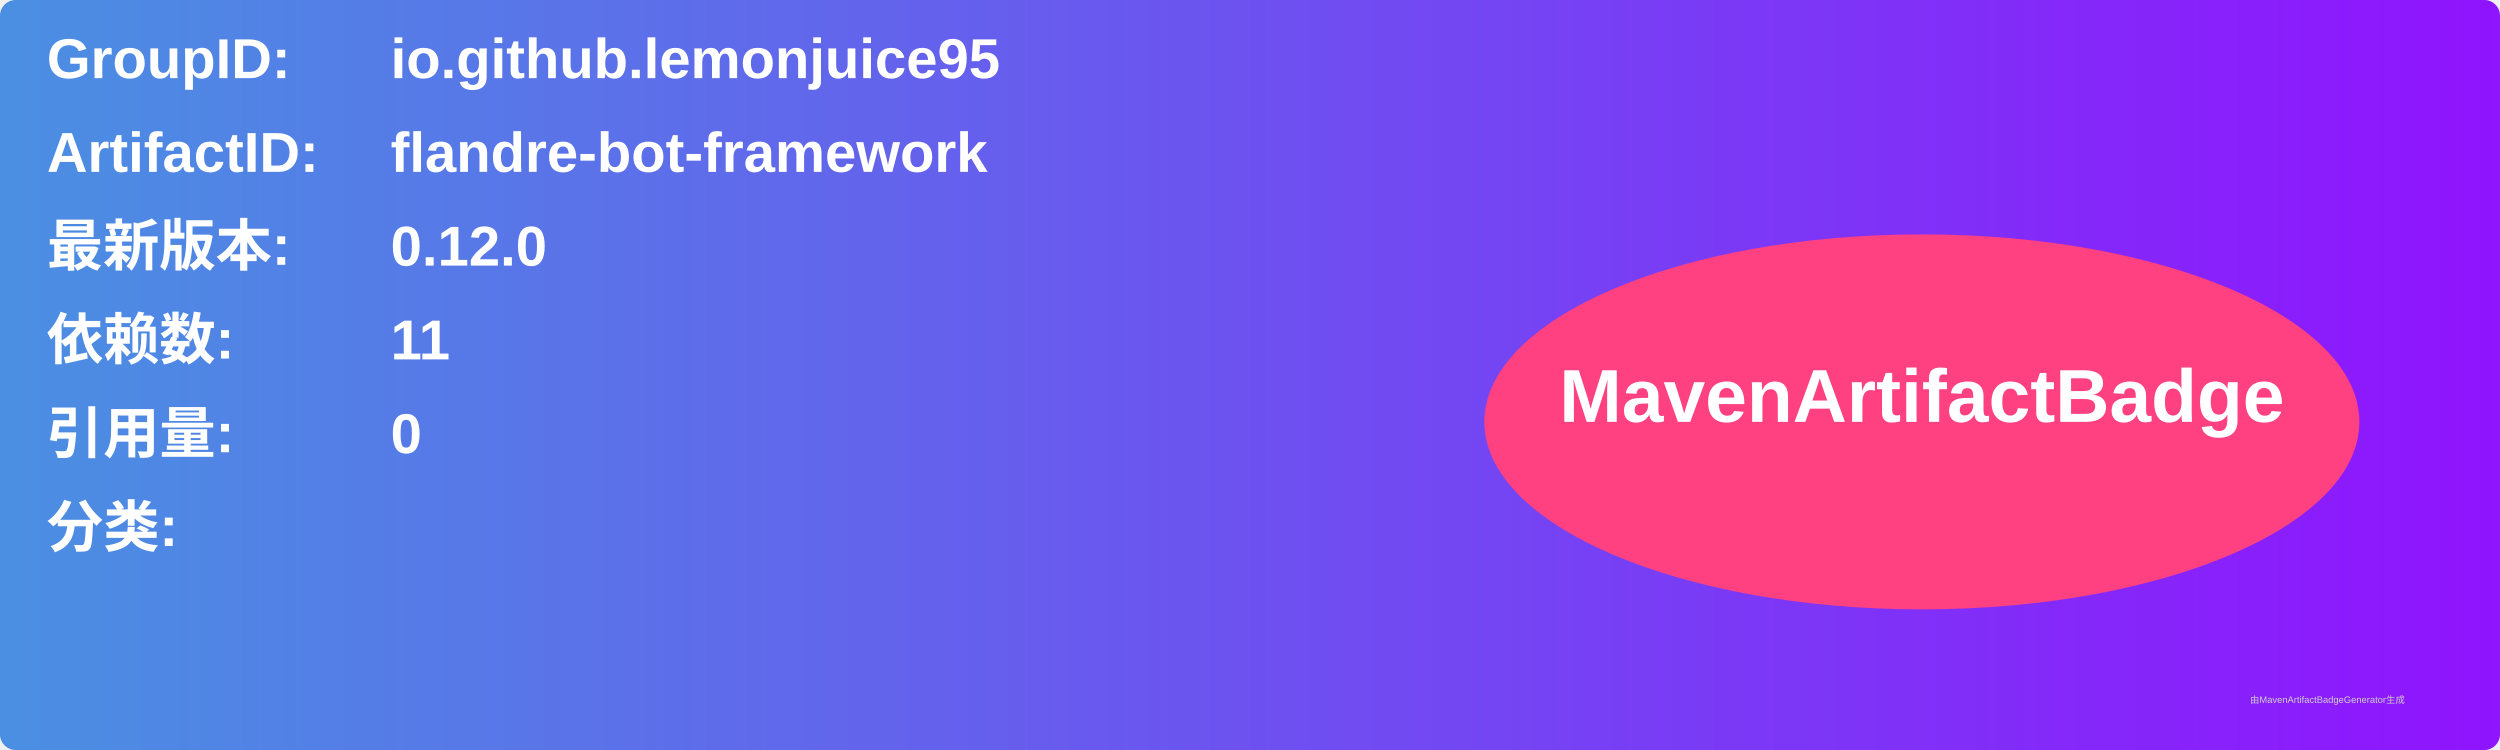
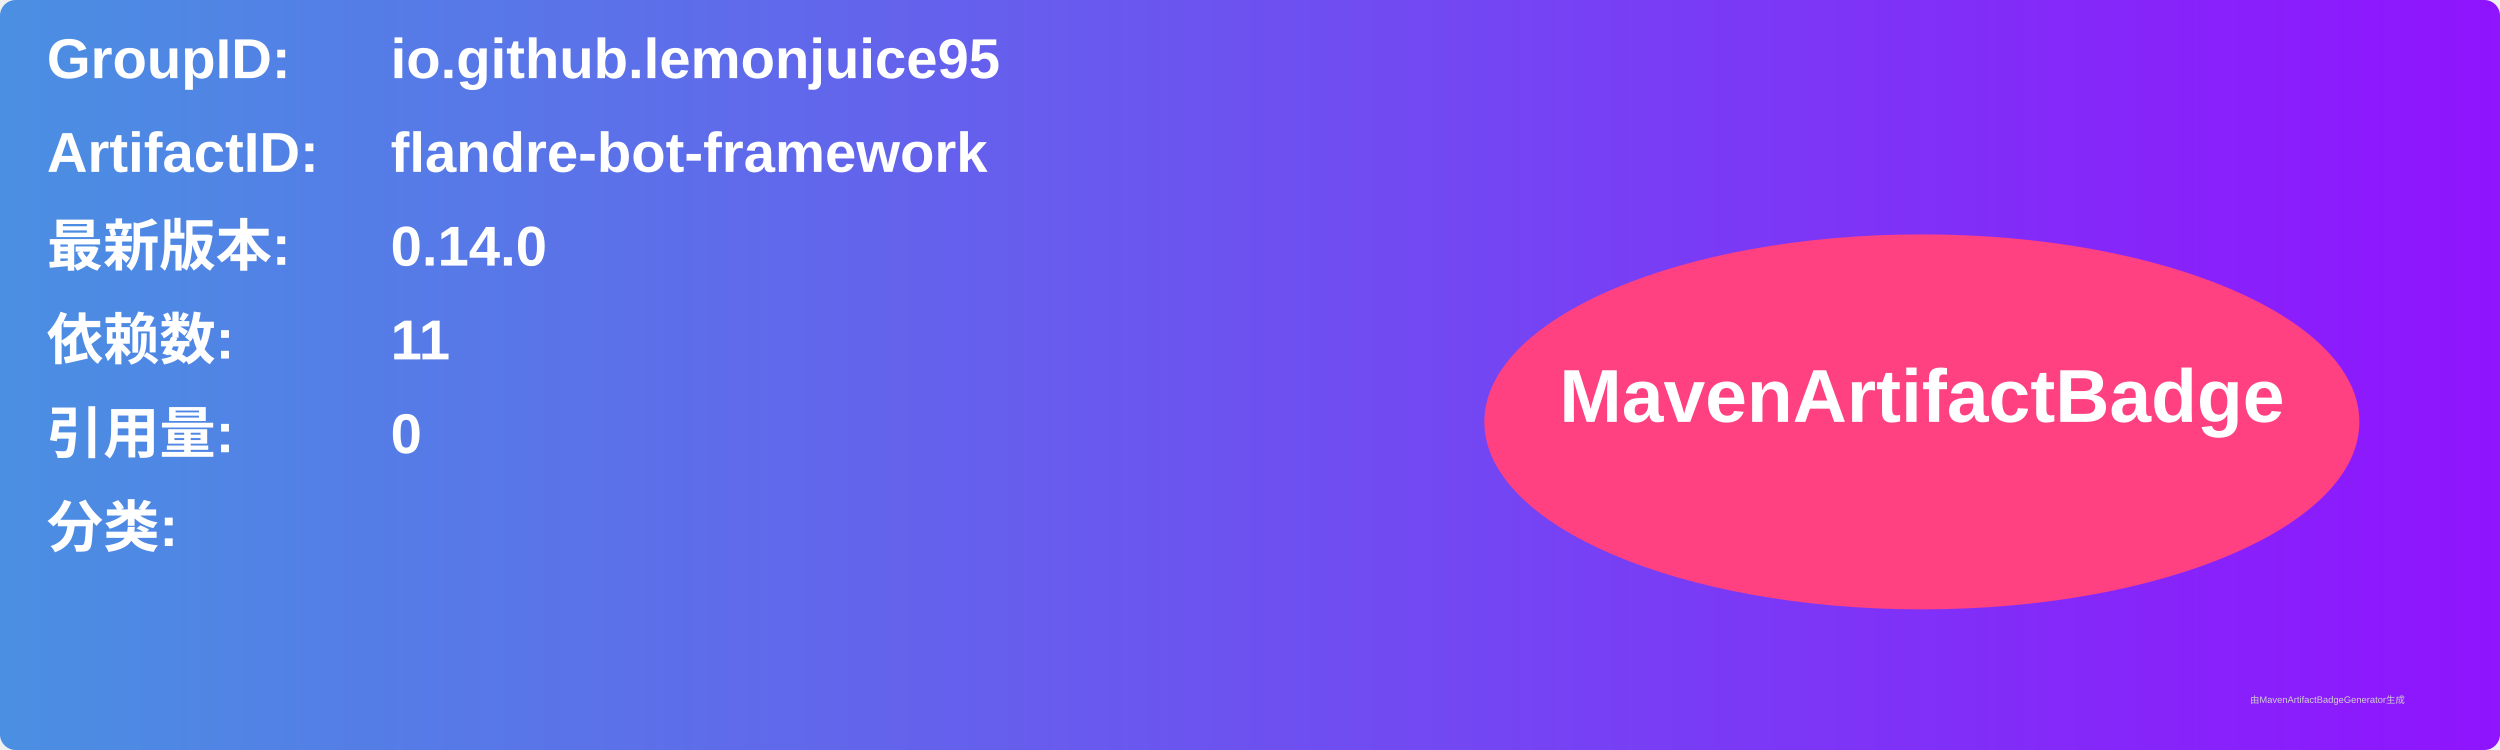
<svg xmlns="http://www.w3.org/2000/svg" width="800" height="240" viewBox="0 0 800 240">
  <linearGradient id="grad" x1="0%" y1="0%" x2="100%" y2="0%">
    <stop offset="0%" stop-color="#4a90e2" />
    <stop offset="100%" stop-color="#9013fe" />
  </linearGradient>
  <rect width="100%" height="100%" rx="5" ry="5" fill="url(#grad)" />
  <g transform="translate(15, 15)">
    <text x="0" y="10" font-family="Arial" font-size="18" fill="white" font-weight="bold" width="260">GroupID:</text>
    <text x="110" y="10" font-family="Arial" font-size="18" fill="white" font-weight="bold" width="460">io.github.lemonjuice95</text>
    <text x="0" y="40" font-family="Arial" font-size="18" fill="white" font-weight="bold" width="260">ArtifactID:</text>
    <text x="110" y="40" font-family="Arial" font-size="18" fill="white" font-weight="bold" width="460">flandre-bot-framework</text>
    <text x="0" y="70" font-family="Arial" font-size="18" fill="white" font-weight="bold">最新版本:</text>
    <text x="110" y="70" font-family="Arial" font-size="18" fill="white" font-weight="bold">
-       <tspan font-weight="bold">0.12.0</tspan>
+       <tspan font-weight="bold">0.14.0</tspan>
    </text>
    <text x="0" y="100" font-family="Arial" font-size="18" fill="white" font-weight="bold">依赖数: </text>
    <text x="110" y="100" font-family="Arial" font-size="18" fill="white">
      <tspan font-weight="bold">11</tspan>
    </text>
    <text x="0" y="130" font-family="Arial" font-size="18" fill="white" font-weight="bold">引用量: </text>
    <text x="110" y="130" font-family="Arial" font-size="18" fill="white">
      <tspan font-weight="bold">0</tspan>
    </text>
    <text x="0" y="160" font-family="Arial" font-size="18" fill="white" font-weight="bold">分类:</text>
    <text x="10" y="190" font-family="Arial" font-size="10" fill="white">
      <tspan font-weight="bold" />
    </text>
    <ellipse cx="600" cy="120" rx="140" ry="60" fill="#ff4081" />
    <text x="600" y="120" text-anchor="middle" font-family="Arial" font-size="24" fill="white" font-weight="bold">MavenArtifactBadge</text>
  </g>
  <text x="720" y="225" font-family="Arial" font-size="3" fill="#d0d0d0">由MavenArtifactBadgeGenerator生成</text>
</svg>
